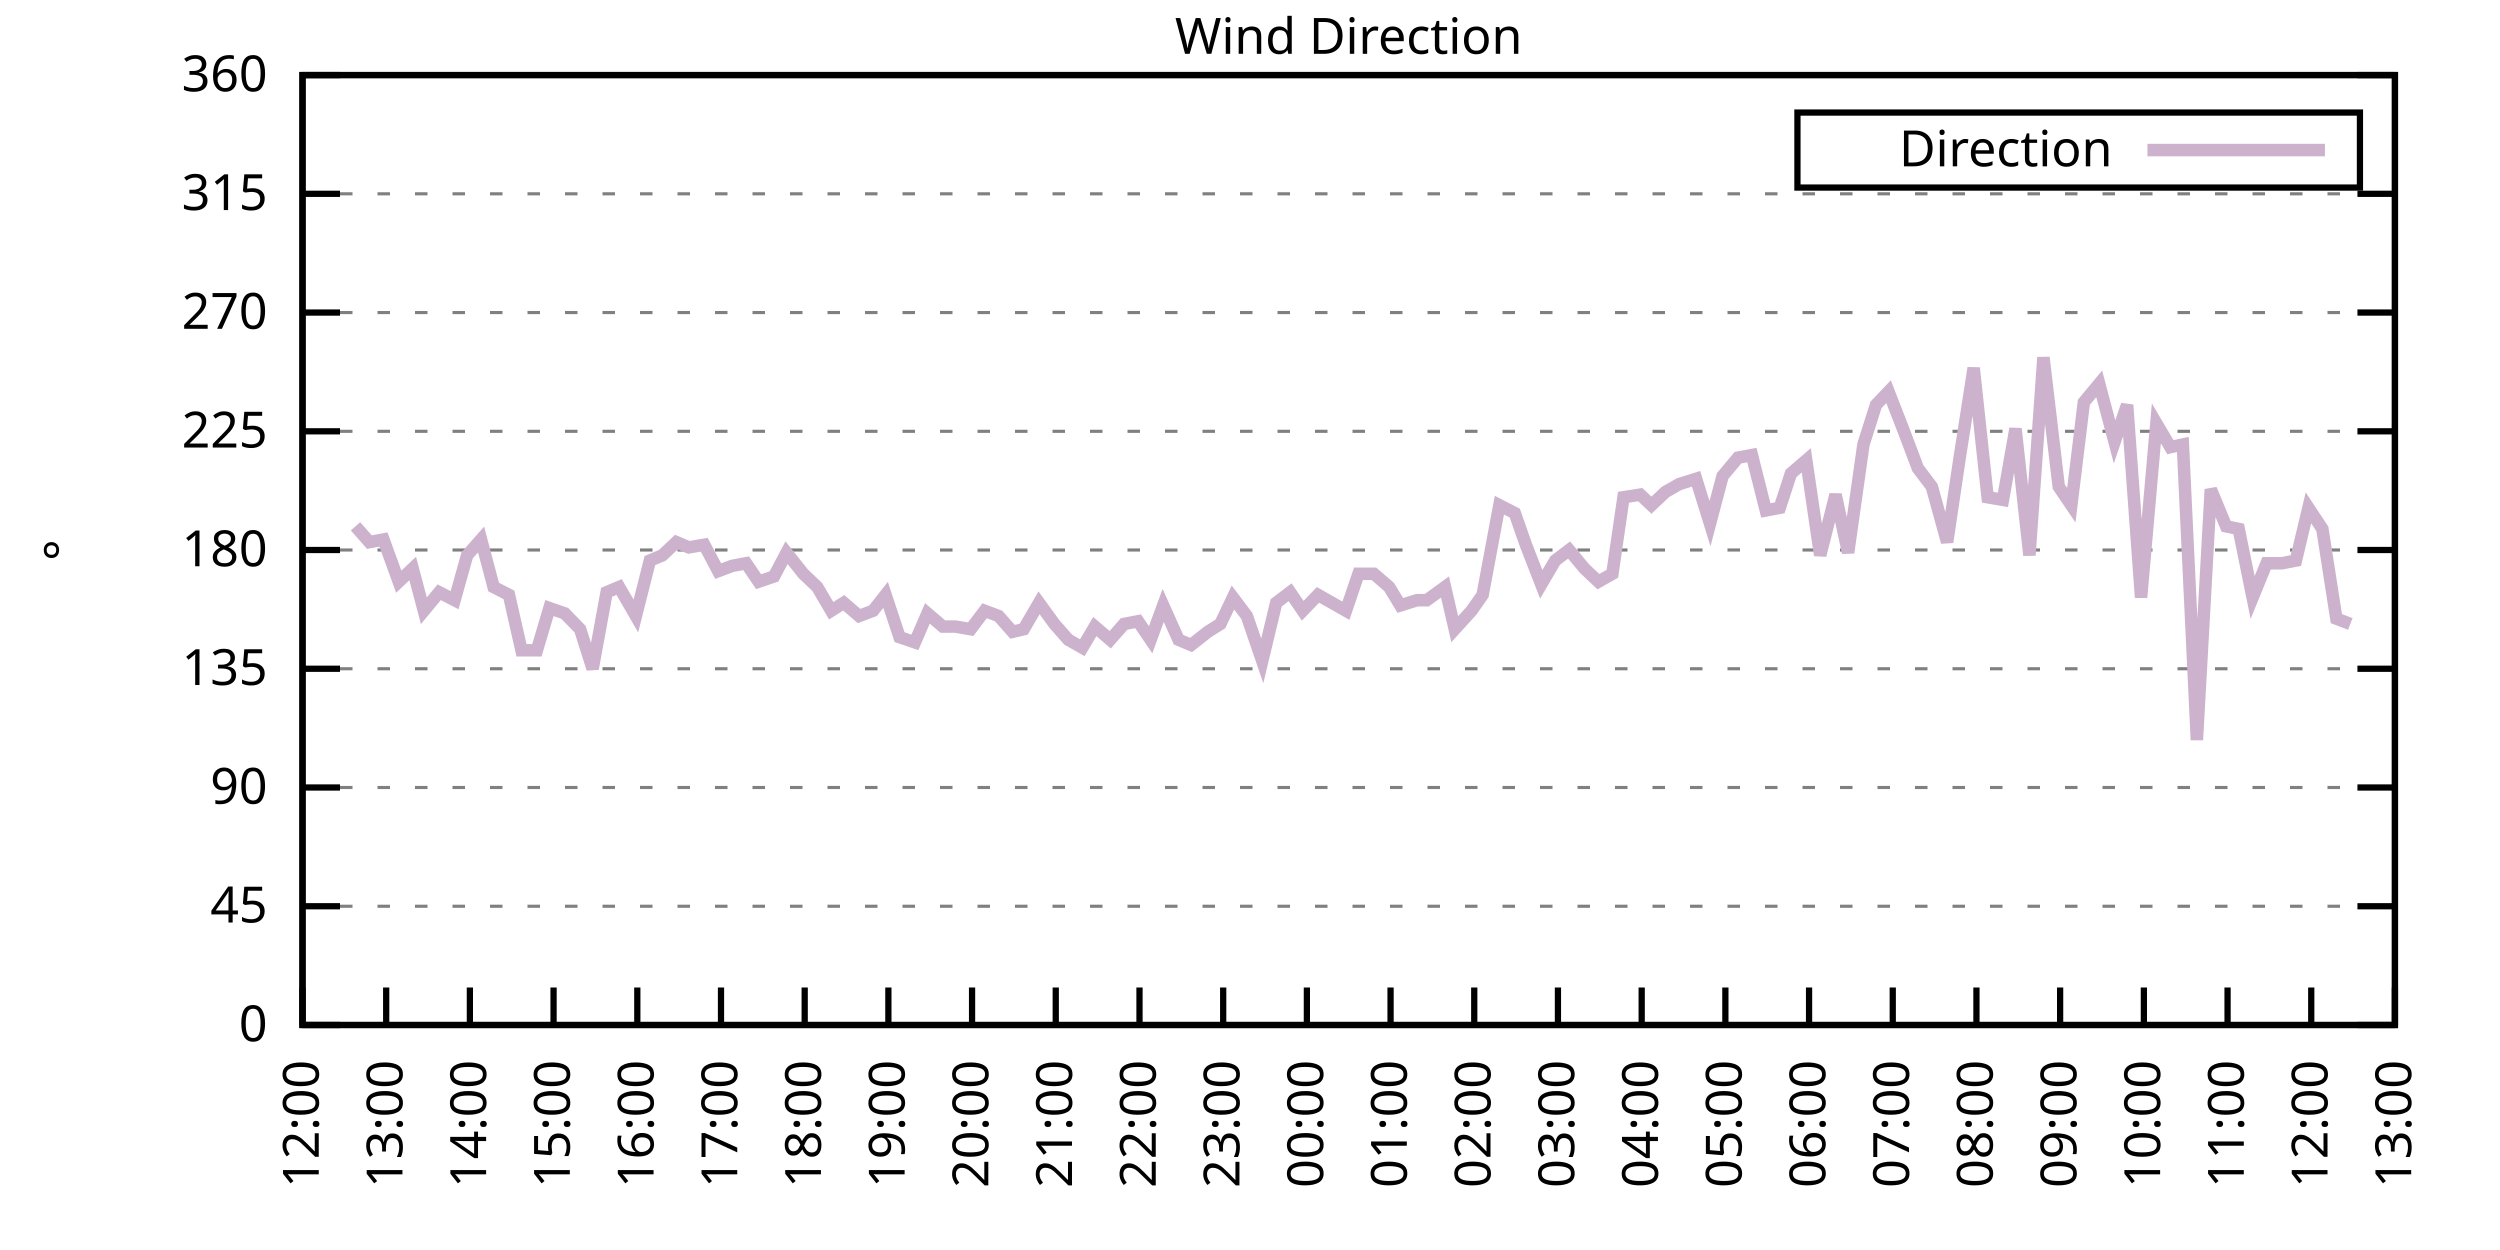
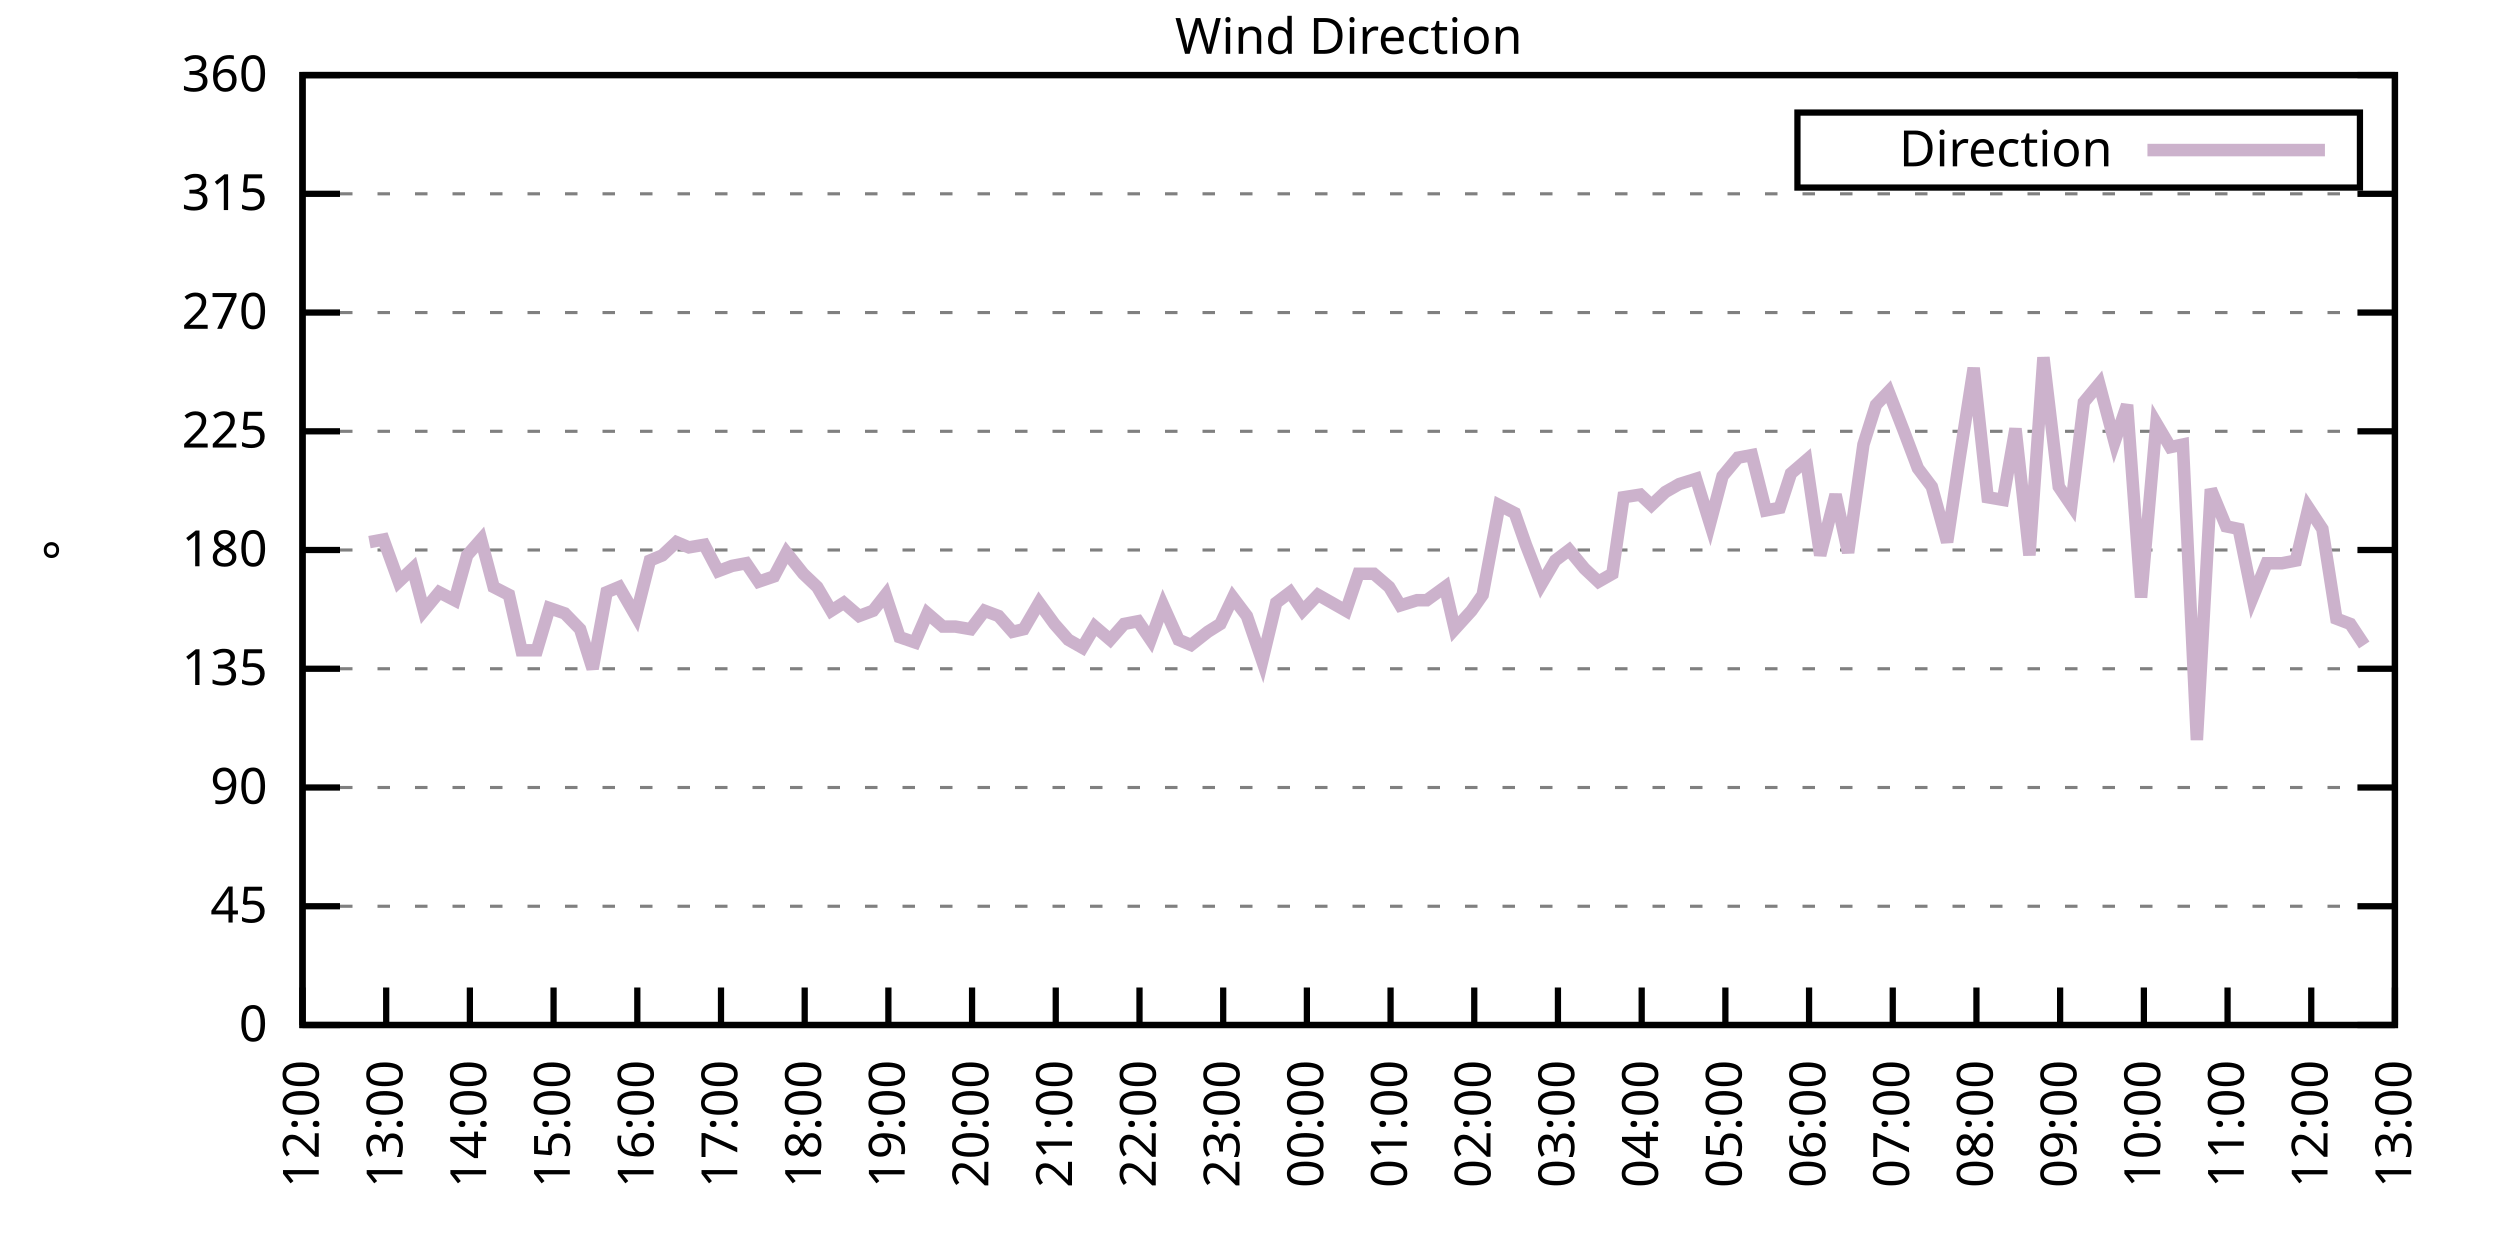
<svg xmlns="http://www.w3.org/2000/svg" xmlns:xlink="http://www.w3.org/1999/xlink" width="400" height="200" viewBox="0 0 400 200">
  <g id="gnuplot_canvas">
    <rect x="0" y="0" width="400" height="200" fill="none" />
    <defs>
      <circle id="gpDot" r="0.5" stroke-width="0.5" stroke="currentColor" />
      <path id="gpPt0" stroke-width="0.333" stroke="currentColor" d="M-1,0 h2 M0,-1 v2" />
      <path id="gpPt1" stroke-width="0.333" stroke="currentColor" d="M-1,-1 L1,1 M1,-1 L-1,1" />
      <path id="gpPt2" stroke-width="0.333" stroke="currentColor" d="M-1,0 L1,0 M0,-1 L0,1 M-1,-1 L1,1 M-1,1 L1,-1" />
      <rect id="gpPt3" stroke-width="0.333" stroke="currentColor" x="-1" y="-1" width="2" height="2" />
      <rect id="gpPt4" stroke-width="0.333" stroke="currentColor" fill="currentColor" x="-1" y="-1" width="2" height="2" />
      <circle id="gpPt5" stroke-width="0.333" stroke="currentColor" cx="0" cy="0" r="1" />
      <use xlink:href="#gpPt5" id="gpPt6" fill="currentColor" stroke="none" />
      <path id="gpPt7" stroke-width="0.333" stroke="currentColor" d="M0,-1.33 L-1.33,0.67 L1.33,0.67 z" />
      <use xlink:href="#gpPt7" id="gpPt8" fill="currentColor" stroke="none" />
      <use xlink:href="#gpPt7" id="gpPt9" stroke="currentColor" transform="rotate(180)" />
      <use xlink:href="#gpPt9" id="gpPt10" fill="currentColor" stroke="none" />
      <use xlink:href="#gpPt3" id="gpPt11" stroke="currentColor" transform="rotate(45)" />
      <use xlink:href="#gpPt11" id="gpPt12" fill="currentColor" stroke="none" />
      <path id="gpPt13" stroke-width="0.333" stroke="currentColor" d="M0,1.330 L1.265,0.411 L0.782,-1.067 L-0.782,-1.076 L-1.265,0.411 z" />
      <use xlink:href="#gpPt13" id="gpPt14" fill="currentColor" stroke="none" />
      <filter id="textbox" filterUnits="objectBoundingBox" x="0" y="0" height="1" width="1">
        <feFlood flood-color="white" flood-opacity="1" result="bgnd" />
        <feComposite in="SourceGraphic" in2="bgnd" operator="atop" />
      </filter>
      <filter id="greybox" filterUnits="objectBoundingBox" x="0" y="0" height="1" width="1">
        <feFlood flood-color="lightgrey" flood-opacity="1" result="grey" />
        <feComposite in="SourceGraphic" in2="grey" operator="atop" />
      </filter>
    </defs>
    <g fill="none" color="white" stroke="currentColor" stroke-width="1.00" stroke-linecap="butt" stroke-linejoin="miter">
</g>
    <g fill="none" color="black" stroke="currentColor" stroke-width="1.00" stroke-linecap="butt" stroke-linejoin="miter">
      <g stroke="none" shape-rendering="crispEdges">
        <polygon fill="rgb(255, 255, 255)" points="48.40,164.00 383.18,164.00 383.18,12.02 48.40,12.02 " />
      </g>
    </g>
    <g fill="none" color="black" stroke="currentColor" stroke-width="1.00" stroke-linecap="butt" stroke-linejoin="miter">
</g>
    <g fill="none" color="black" stroke="black" stroke-width="0.50" stroke-linecap="butt" stroke-linejoin="miter">
</g>
    <g fill="none" color="gray" stroke="currentColor" stroke-width="0.50" stroke-linecap="butt" stroke-linejoin="miter">
      <path stroke="gray" stroke-dasharray="2,4" class="gridline" d="M48.40,164.00 L383.19,164.00  " />
    </g>
    <g fill="none" color="gray" stroke="gray" stroke-width="1.00" stroke-linecap="butt" stroke-linejoin="miter">
</g>
    <g fill="none" color="black" stroke="currentColor" stroke-width="1.00" stroke-linecap="butt" stroke-linejoin="miter">
      <path stroke="black" d="M48.40,164.00 L54.40,164.00 M383.19,164.00 L377.19,164.00  " />
      <g transform="translate(42.80,166.60)" stroke="none" fill="black" font-family="Sans" font-size="8.00" text-anchor="end">
        <text>
          <tspan font-family="Sans"> 0</tspan>
        </text>
      </g>
    </g>
    <g fill="none" color="black" stroke="currentColor" stroke-width="1.00" stroke-linecap="butt" stroke-linejoin="miter">
</g>
    <g fill="none" color="black" stroke="black" stroke-width="0.50" stroke-linecap="butt" stroke-linejoin="miter">
</g>
    <g fill="none" color="gray" stroke="currentColor" stroke-width="0.50" stroke-linecap="butt" stroke-linejoin="miter">
      <path stroke="gray" stroke-dasharray="2,4" class="gridline" d="M48.40,145.00 L383.19,145.00  " />
    </g>
    <g fill="none" color="gray" stroke="gray" stroke-width="1.00" stroke-linecap="butt" stroke-linejoin="miter">
</g>
    <g fill="none" color="black" stroke="currentColor" stroke-width="1.00" stroke-linecap="butt" stroke-linejoin="miter">
      <path stroke="black" d="M48.40,145.00 L54.40,145.00 M383.19,145.00 L377.19,145.00  " />
      <g transform="translate(42.80,147.60)" stroke="none" fill="black" font-family="Sans" font-size="8.00" text-anchor="end">
        <text>
          <tspan font-family="Sans"> 45</tspan>
        </text>
      </g>
    </g>
    <g fill="none" color="black" stroke="currentColor" stroke-width="1.00" stroke-linecap="butt" stroke-linejoin="miter">
</g>
    <g fill="none" color="black" stroke="black" stroke-width="0.50" stroke-linecap="butt" stroke-linejoin="miter">
</g>
    <g fill="none" color="gray" stroke="currentColor" stroke-width="0.50" stroke-linecap="butt" stroke-linejoin="miter">
      <path stroke="gray" stroke-dasharray="2,4" class="gridline" d="M48.40,126.00 L383.19,126.00  " />
    </g>
    <g fill="none" color="gray" stroke="gray" stroke-width="1.00" stroke-linecap="butt" stroke-linejoin="miter">
</g>
    <g fill="none" color="black" stroke="currentColor" stroke-width="1.00" stroke-linecap="butt" stroke-linejoin="miter">
      <path stroke="black" d="M48.40,126.00 L54.40,126.00 M383.19,126.00 L377.19,126.00  " />
      <g transform="translate(42.80,128.60)" stroke="none" fill="black" font-family="Sans" font-size="8.00" text-anchor="end">
        <text>
          <tspan font-family="Sans"> 90</tspan>
        </text>
      </g>
    </g>
    <g fill="none" color="black" stroke="currentColor" stroke-width="1.00" stroke-linecap="butt" stroke-linejoin="miter">
</g>
    <g fill="none" color="black" stroke="black" stroke-width="0.50" stroke-linecap="butt" stroke-linejoin="miter">
</g>
    <g fill="none" color="gray" stroke="currentColor" stroke-width="0.50" stroke-linecap="butt" stroke-linejoin="miter">
      <path stroke="gray" stroke-dasharray="2,4" class="gridline" d="M48.40,107.00 L383.19,107.00  " />
    </g>
    <g fill="none" color="gray" stroke="gray" stroke-width="1.00" stroke-linecap="butt" stroke-linejoin="miter">
</g>
    <g fill="none" color="black" stroke="currentColor" stroke-width="1.00" stroke-linecap="butt" stroke-linejoin="miter">
      <path stroke="black" d="M48.40,107.00 L54.40,107.00 M383.19,107.00 L377.19,107.00  " />
      <g transform="translate(42.80,109.60)" stroke="none" fill="black" font-family="Sans" font-size="8.00" text-anchor="end">
        <text>
          <tspan font-family="Sans"> 135</tspan>
        </text>
      </g>
    </g>
    <g fill="none" color="black" stroke="currentColor" stroke-width="1.00" stroke-linecap="butt" stroke-linejoin="miter">
</g>
    <g fill="none" color="black" stroke="black" stroke-width="0.50" stroke-linecap="butt" stroke-linejoin="miter">
</g>
    <g fill="none" color="gray" stroke="currentColor" stroke-width="0.50" stroke-linecap="butt" stroke-linejoin="miter">
      <path stroke="gray" stroke-dasharray="2,4" class="gridline" d="M48.40,88.00 L383.19,88.00  " />
    </g>
    <g fill="none" color="gray" stroke="gray" stroke-width="1.00" stroke-linecap="butt" stroke-linejoin="miter">
</g>
    <g fill="none" color="black" stroke="currentColor" stroke-width="1.00" stroke-linecap="butt" stroke-linejoin="miter">
      <path stroke="black" d="M48.40,88.00 L54.40,88.00 M383.19,88.00 L377.19,88.00  " />
      <g transform="translate(42.80,90.60)" stroke="none" fill="black" font-family="Sans" font-size="8.00" text-anchor="end">
        <text>
          <tspan font-family="Sans"> 180</tspan>
        </text>
      </g>
    </g>
    <g fill="none" color="black" stroke="currentColor" stroke-width="1.00" stroke-linecap="butt" stroke-linejoin="miter">
</g>
    <g fill="none" color="black" stroke="black" stroke-width="0.50" stroke-linecap="butt" stroke-linejoin="miter">
</g>
    <g fill="none" color="gray" stroke="currentColor" stroke-width="0.50" stroke-linecap="butt" stroke-linejoin="miter">
      <path stroke="gray" stroke-dasharray="2,4" class="gridline" d="M48.40,69.01 L383.19,69.01  " />
    </g>
    <g fill="none" color="gray" stroke="gray" stroke-width="1.00" stroke-linecap="butt" stroke-linejoin="miter">
</g>
    <g fill="none" color="black" stroke="currentColor" stroke-width="1.00" stroke-linecap="butt" stroke-linejoin="miter">
      <path stroke="black" d="M48.40,69.01 L54.40,69.01 M383.19,69.01 L377.19,69.01  " />
      <g transform="translate(42.80,71.61)" stroke="none" fill="black" font-family="Sans" font-size="8.00" text-anchor="end">
        <text>
          <tspan font-family="Sans"> 225</tspan>
        </text>
      </g>
    </g>
    <g fill="none" color="black" stroke="currentColor" stroke-width="1.00" stroke-linecap="butt" stroke-linejoin="miter">
</g>
    <g fill="none" color="black" stroke="black" stroke-width="0.50" stroke-linecap="butt" stroke-linejoin="miter">
</g>
    <g fill="none" color="gray" stroke="currentColor" stroke-width="0.50" stroke-linecap="butt" stroke-linejoin="miter">
      <path stroke="gray" stroke-dasharray="2,4" class="gridline" d="M48.40,50.01 L383.19,50.01  " />
    </g>
    <g fill="none" color="gray" stroke="gray" stroke-width="1.00" stroke-linecap="butt" stroke-linejoin="miter">
</g>
    <g fill="none" color="black" stroke="currentColor" stroke-width="1.00" stroke-linecap="butt" stroke-linejoin="miter">
      <path stroke="black" d="M48.40,50.01 L54.40,50.01 M383.19,50.01 L377.19,50.01  " />
      <g transform="translate(42.80,52.61)" stroke="none" fill="black" font-family="Sans" font-size="8.00" text-anchor="end">
        <text>
          <tspan font-family="Sans"> 270</tspan>
        </text>
      </g>
    </g>
    <g fill="none" color="black" stroke="currentColor" stroke-width="1.00" stroke-linecap="butt" stroke-linejoin="miter">
</g>
    <g fill="none" color="black" stroke="black" stroke-width="0.50" stroke-linecap="butt" stroke-linejoin="miter">
</g>
    <g fill="none" color="gray" stroke="currentColor" stroke-width="0.50" stroke-linecap="butt" stroke-linejoin="miter">
      <path stroke="gray" stroke-dasharray="2,4" class="gridline" d="M48.40,31.01 L383.19,31.01  " />
    </g>
    <g fill="none" color="gray" stroke="gray" stroke-width="1.00" stroke-linecap="butt" stroke-linejoin="miter">
</g>
    <g fill="none" color="black" stroke="currentColor" stroke-width="1.00" stroke-linecap="butt" stroke-linejoin="miter">
      <path stroke="black" d="M48.40,31.01 L54.40,31.01 M383.19,31.01 L377.19,31.01  " />
      <g transform="translate(42.80,33.61)" stroke="none" fill="black" font-family="Sans" font-size="8.00" text-anchor="end">
        <text>
          <tspan font-family="Sans"> 315</tspan>
        </text>
      </g>
    </g>
    <g fill="none" color="black" stroke="currentColor" stroke-width="1.00" stroke-linecap="butt" stroke-linejoin="miter">
</g>
    <g fill="none" color="black" stroke="black" stroke-width="0.50" stroke-linecap="butt" stroke-linejoin="miter">
</g>
    <g fill="none" color="gray" stroke="currentColor" stroke-width="0.50" stroke-linecap="butt" stroke-linejoin="miter">
      <path stroke="gray" stroke-dasharray="2,4" class="gridline" d="M48.40,12.01 L383.19,12.01  " />
    </g>
    <g fill="none" color="gray" stroke="gray" stroke-width="1.00" stroke-linecap="butt" stroke-linejoin="miter">
</g>
    <g fill="none" color="black" stroke="currentColor" stroke-width="1.00" stroke-linecap="butt" stroke-linejoin="miter">
      <path stroke="black" d="M48.40,12.01 L54.40,12.01 M383.19,12.01 L377.19,12.01  " />
      <g transform="translate(42.80,14.61)" stroke="none" fill="black" font-family="Sans" font-size="8.00" text-anchor="end">
        <text>
          <tspan font-family="Sans"> 360</tspan>
        </text>
      </g>
    </g>
    <g fill="none" color="black" stroke="currentColor" stroke-width="1.00" stroke-linecap="butt" stroke-linejoin="miter">
      <path stroke="black" d="M48.40,164.00 L48.40,158.00  " />
      <g transform="translate(51.00,169.60) rotate(270.00)" stroke="none" fill="black" font-family="Sans" font-size="8.00" text-anchor="end">
        <text>
          <tspan font-family="Sans">12:00</tspan>
        </text>
      </g>
    </g>
    <g fill="none" color="black" stroke="currentColor" stroke-width="1.00" stroke-linecap="butt" stroke-linejoin="miter">
      <path stroke="black" d="M61.79,164.00 L61.79,158.00  " />
      <g transform="translate(64.39,169.60) rotate(270.00)" stroke="none" fill="black" font-family="Sans" font-size="8.00" text-anchor="end">
        <text>
          <tspan font-family="Sans">13:00</tspan>
        </text>
      </g>
    </g>
    <g fill="none" color="black" stroke="currentColor" stroke-width="1.00" stroke-linecap="butt" stroke-linejoin="miter">
      <path stroke="black" d="M75.18,164.00 L75.18,158.00  " />
      <g transform="translate(77.78,169.60) rotate(270.00)" stroke="none" fill="black" font-family="Sans" font-size="8.00" text-anchor="end">
        <text>
          <tspan font-family="Sans">14:00</tspan>
        </text>
      </g>
    </g>
    <g fill="none" color="black" stroke="currentColor" stroke-width="1.00" stroke-linecap="butt" stroke-linejoin="miter">
      <path stroke="black" d="M88.57,164.00 L88.57,158.00  " />
      <g transform="translate(91.17,169.60) rotate(270.00)" stroke="none" fill="black" font-family="Sans" font-size="8.00" text-anchor="end">
        <text>
          <tspan font-family="Sans">15:00</tspan>
        </text>
      </g>
    </g>
    <g fill="none" color="black" stroke="currentColor" stroke-width="1.00" stroke-linecap="butt" stroke-linejoin="miter">
      <path stroke="black" d="M101.97,164.00 L101.97,158.00  " />
      <g transform="translate(104.57,169.60) rotate(270.00)" stroke="none" fill="black" font-family="Sans" font-size="8.00" text-anchor="end">
        <text>
          <tspan font-family="Sans">16:00</tspan>
        </text>
      </g>
    </g>
    <g fill="none" color="black" stroke="currentColor" stroke-width="1.00" stroke-linecap="butt" stroke-linejoin="miter">
      <path stroke="black" d="M115.36,164.00 L115.36,158.00  " />
      <g transform="translate(117.96,169.60) rotate(270.00)" stroke="none" fill="black" font-family="Sans" font-size="8.00" text-anchor="end">
        <text>
          <tspan font-family="Sans">17:00</tspan>
        </text>
      </g>
    </g>
    <g fill="none" color="black" stroke="currentColor" stroke-width="1.00" stroke-linecap="butt" stroke-linejoin="miter">
      <path stroke="black" d="M128.75,164.00 L128.75,158.00  " />
      <g transform="translate(131.35,169.60) rotate(270.00)" stroke="none" fill="black" font-family="Sans" font-size="8.00" text-anchor="end">
        <text>
          <tspan font-family="Sans">18:00</tspan>
        </text>
      </g>
    </g>
    <g fill="none" color="black" stroke="currentColor" stroke-width="1.00" stroke-linecap="butt" stroke-linejoin="miter">
      <path stroke="black" d="M142.14,164.00 L142.14,158.00  " />
      <g transform="translate(144.74,169.60) rotate(270.00)" stroke="none" fill="black" font-family="Sans" font-size="8.00" text-anchor="end">
        <text>
          <tspan font-family="Sans">19:00</tspan>
        </text>
      </g>
    </g>
    <g fill="none" color="black" stroke="currentColor" stroke-width="1.00" stroke-linecap="butt" stroke-linejoin="miter">
      <path stroke="black" d="M155.53,164.00 L155.53,158.00  " />
      <g transform="translate(158.13,169.60) rotate(270.00)" stroke="none" fill="black" font-family="Sans" font-size="8.00" text-anchor="end">
        <text>
          <tspan font-family="Sans">20:00</tspan>
        </text>
      </g>
    </g>
    <g fill="none" color="black" stroke="currentColor" stroke-width="1.00" stroke-linecap="butt" stroke-linejoin="miter">
      <path stroke="black" d="M168.92,164.00 L168.92,158.00  " />
      <g transform="translate(171.52,169.60) rotate(270.00)" stroke="none" fill="black" font-family="Sans" font-size="8.00" text-anchor="end">
        <text>
          <tspan font-family="Sans">21:00</tspan>
        </text>
      </g>
    </g>
    <g fill="none" color="black" stroke="currentColor" stroke-width="1.00" stroke-linecap="butt" stroke-linejoin="miter">
      <path stroke="black" d="M182.32,164.00 L182.32,158.00  " />
      <g transform="translate(184.92,169.60) rotate(270.00)" stroke="none" fill="black" font-family="Sans" font-size="8.00" text-anchor="end">
        <text>
          <tspan font-family="Sans">22:00</tspan>
        </text>
      </g>
    </g>
    <g fill="none" color="black" stroke="currentColor" stroke-width="1.00" stroke-linecap="butt" stroke-linejoin="miter">
      <path stroke="black" d="M195.71,164.00 L195.71,158.00  " />
      <g transform="translate(198.31,169.60) rotate(270.00)" stroke="none" fill="black" font-family="Sans" font-size="8.00" text-anchor="end">
        <text>
          <tspan font-family="Sans">23:00</tspan>
        </text>
      </g>
    </g>
    <g fill="none" color="black" stroke="currentColor" stroke-width="1.00" stroke-linecap="butt" stroke-linejoin="miter">
      <path stroke="black" d="M209.10,164.00 L209.10,158.00  " />
      <g transform="translate(211.70,169.60) rotate(270.00)" stroke="none" fill="black" font-family="Sans" font-size="8.00" text-anchor="end">
        <text>
          <tspan font-family="Sans">00:00</tspan>
        </text>
      </g>
    </g>
    <g fill="none" color="black" stroke="currentColor" stroke-width="1.00" stroke-linecap="butt" stroke-linejoin="miter">
      <path stroke="black" d="M222.49,164.00 L222.49,158.00  " />
      <g transform="translate(225.09,169.60) rotate(270.00)" stroke="none" fill="black" font-family="Sans" font-size="8.00" text-anchor="end">
        <text>
          <tspan font-family="Sans">01:00</tspan>
        </text>
      </g>
    </g>
    <g fill="none" color="black" stroke="currentColor" stroke-width="1.00" stroke-linecap="butt" stroke-linejoin="miter">
      <path stroke="black" d="M235.88,164.00 L235.88,158.00  " />
      <g transform="translate(238.48,169.60) rotate(270.00)" stroke="none" fill="black" font-family="Sans" font-size="8.00" text-anchor="end">
        <text>
          <tspan font-family="Sans">02:00</tspan>
        </text>
      </g>
    </g>
    <g fill="none" color="black" stroke="currentColor" stroke-width="1.00" stroke-linecap="butt" stroke-linejoin="miter">
      <path stroke="black" d="M249.27,164.00 L249.27,158.00  " />
      <g transform="translate(251.87,169.60) rotate(270.00)" stroke="none" fill="black" font-family="Sans" font-size="8.00" text-anchor="end">
        <text>
          <tspan font-family="Sans">03:00</tspan>
        </text>
      </g>
    </g>
    <g fill="none" color="black" stroke="currentColor" stroke-width="1.00" stroke-linecap="butt" stroke-linejoin="miter">
      <path stroke="black" d="M262.67,164.00 L262.67,158.00  " />
      <g transform="translate(265.27,169.60) rotate(270.00)" stroke="none" fill="black" font-family="Sans" font-size="8.00" text-anchor="end">
        <text>
          <tspan font-family="Sans">04:00</tspan>
        </text>
      </g>
    </g>
    <g fill="none" color="black" stroke="currentColor" stroke-width="1.00" stroke-linecap="butt" stroke-linejoin="miter">
      <path stroke="black" d="M276.06,164.00 L276.06,158.00  " />
      <g transform="translate(278.66,169.60) rotate(270.00)" stroke="none" fill="black" font-family="Sans" font-size="8.00" text-anchor="end">
        <text>
          <tspan font-family="Sans">05:00</tspan>
        </text>
      </g>
    </g>
    <g fill="none" color="black" stroke="currentColor" stroke-width="1.00" stroke-linecap="butt" stroke-linejoin="miter">
      <path stroke="black" d="M289.45,164.00 L289.45,158.00  " />
      <g transform="translate(292.05,169.60) rotate(270.00)" stroke="none" fill="black" font-family="Sans" font-size="8.00" text-anchor="end">
        <text>
          <tspan font-family="Sans">06:00</tspan>
        </text>
      </g>
    </g>
    <g fill="none" color="black" stroke="currentColor" stroke-width="1.00" stroke-linecap="butt" stroke-linejoin="miter">
      <path stroke="black" d="M302.84,164.00 L302.84,158.00  " />
      <g transform="translate(305.44,169.60) rotate(270.00)" stroke="none" fill="black" font-family="Sans" font-size="8.00" text-anchor="end">
        <text>
          <tspan font-family="Sans">07:00</tspan>
        </text>
      </g>
    </g>
    <g fill="none" color="black" stroke="currentColor" stroke-width="1.00" stroke-linecap="butt" stroke-linejoin="miter">
      <path stroke="black" d="M316.23,164.00 L316.23,158.00  " />
      <g transform="translate(318.83,169.60) rotate(270.00)" stroke="none" fill="black" font-family="Sans" font-size="8.00" text-anchor="end">
        <text>
          <tspan font-family="Sans">08:00</tspan>
        </text>
      </g>
    </g>
    <g fill="none" color="black" stroke="currentColor" stroke-width="1.00" stroke-linecap="butt" stroke-linejoin="miter">
      <path stroke="black" d="M329.62,164.00 L329.62,158.00  " />
      <g transform="translate(332.22,169.60) rotate(270.00)" stroke="none" fill="black" font-family="Sans" font-size="8.00" text-anchor="end">
        <text>
          <tspan font-family="Sans">09:00</tspan>
        </text>
      </g>
    </g>
    <g fill="none" color="black" stroke="currentColor" stroke-width="1.00" stroke-linecap="butt" stroke-linejoin="miter">
      <path stroke="black" d="M343.02,164.00 L343.02,158.00  " />
      <g transform="translate(345.62,169.60) rotate(270.00)" stroke="none" fill="black" font-family="Sans" font-size="8.00" text-anchor="end">
        <text>
          <tspan font-family="Sans">10:00</tspan>
        </text>
      </g>
    </g>
    <g fill="none" color="black" stroke="currentColor" stroke-width="1.00" stroke-linecap="butt" stroke-linejoin="miter">
      <path stroke="black" d="M356.41,164.00 L356.41,158.00  " />
      <g transform="translate(359.01,169.60) rotate(270.00)" stroke="none" fill="black" font-family="Sans" font-size="8.00" text-anchor="end">
        <text>
          <tspan font-family="Sans">11:00</tspan>
        </text>
      </g>
    </g>
    <g fill="none" color="black" stroke="currentColor" stroke-width="1.00" stroke-linecap="butt" stroke-linejoin="miter">
      <path stroke="black" d="M369.80,164.00 L369.80,158.00  " />
      <g transform="translate(372.40,169.60) rotate(270.00)" stroke="none" fill="black" font-family="Sans" font-size="8.00" text-anchor="end">
        <text>
          <tspan font-family="Sans">12:00</tspan>
        </text>
      </g>
    </g>
    <g fill="none" color="black" stroke="currentColor" stroke-width="1.00" stroke-linecap="butt" stroke-linejoin="miter">
      <path stroke="black" d="M383.19,164.00 L383.19,158.00  " />
      <g transform="translate(385.79,169.60) rotate(270.00)" stroke="none" fill="black" font-family="Sans" font-size="8.00" text-anchor="end">
        <text>
          <tspan font-family="Sans">13:00</tspan>
        </text>
      </g>
    </g>
    <g fill="none" color="black" stroke="currentColor" stroke-width="1.00" stroke-linecap="butt" stroke-linejoin="miter">
</g>
    <g fill="none" color="black" stroke="currentColor" stroke-width="1.00" stroke-linecap="butt" stroke-linejoin="miter">
      <path stroke="black" d="M48.40,12.01 L48.40,164.00 L383.19,164.00 L383.19,12.01 L48.40,12.01 Z  " />
    </g>
    <g fill="none" color="black" stroke="currentColor" stroke-width="1.00" stroke-linecap="butt" stroke-linejoin="miter">
</g>
    <g fill="none" color="black" stroke="currentColor" stroke-width="1.00" stroke-linecap="butt" stroke-linejoin="miter">
      <path stroke="black" d="M287.59,30.01 L287.59,18.01 L377.59,18.01 L377.59,30.01 L287.59,30.01 Z  " />
    </g>
    <g id="Wind_direction_plot_1">
      <g fill="none" color="white" stroke="black" stroke-width="2.00" stroke-linecap="butt" stroke-linejoin="miter">
</g>
      <g fill="none" color="black" stroke="currentColor" stroke-width="2.00" stroke-linecap="butt" stroke-linejoin="miter">
        <g transform="translate(337.99,26.61)" stroke="none" fill="black" font-family="Sans" font-size="8.00" text-anchor="end">
          <text>
            <tspan font-family="Sans">Direction</tspan>
          </text>
        </g>
      </g>
      <g fill="none" color="black" stroke="currentColor" stroke-width="2.00" stroke-linecap="butt" stroke-linejoin="miter">
-         <path stroke="rgb(204, 178, 204)" d="M343.59,24.01 L371.99,24.01 M56.88,84.21 L59.11,86.74 L61.35,86.32 L63.80,93.07 L66.03,90.96 L67.82,97.72   L70.27,94.76 L72.73,96.03 L74.74,88.85 L76.97,86.32 L78.98,93.92 L81.43,95.18 L83.44,104.05 L85.90,104.05   L87.91,97.29 L90.36,98.14 L92.82,100.67 L94.82,107.00 L97.06,94.76 L99.06,93.92 L101.74,98.56 L103.98,89.69   L105.98,88.85 L108.22,86.74 L110.22,87.58 L112.68,87.16 L114.91,91.38 L117.14,90.54 L119.38,90.12 L121.38,93.07   L123.84,92.23 L125.85,88.43 L128.53,91.80 L130.76,93.92 L132.99,97.72 L135.00,96.45 L137.45,98.56 L139.69,97.72   L141.69,95.18 L143.93,101.94 L146.38,102.78 L148.39,98.14 L150.85,100.25 L152.85,100.25 L155.31,100.67 L157.54,97.72   L159.77,98.56 L162.01,101.09 L163.79,100.67 L166.25,96.45 L168.70,99.83 L170.93,102.36 L173.17,103.63 L175.17,100.25   L177.63,102.36 L179.86,99.83 L182.09,99.40 L184.10,102.36 L186.11,96.87 L188.57,102.36 L190.57,103.20 L193.25,101.09   L195.26,99.83 L197.27,95.60 L199.50,98.56 L201.96,105.74 L204.19,96.45 L206.42,94.76 L208.43,97.72 L210.88,95.18   L213.12,96.45 L215.35,97.72 L217.36,91.80 L219.81,91.80 L222.27,93.92 L224.05,96.87 L226.73,96.03 L228.29,96.03   L231.20,93.92 L232.76,100.67 L235.44,97.72 L237.22,95.18 L239.90,80.83 L242.36,82.09 L244.14,87.16 L246.60,93.49   L248.83,89.69 L251.06,88.00 L253.51,90.96 L255.75,93.07 L257.98,91.80 L259.76,79.56 L262.44,79.14 L264.23,80.83   L266.46,78.72 L268.69,77.45 L271.37,76.61 L273.60,83.78 L275.61,76.18 L278.07,73.23 L280.30,72.81 L282.53,81.67   L284.76,81.25 L286.55,75.76 L289.00,73.65 L291.23,88.85 L293.69,79.14 L295.70,88.43 L298.15,71.12 L300.16,64.78   L302.17,62.67 L304.63,69.01 L306.86,74.92 L309.09,77.87 L311.54,86.74 L313.55,73.23 L315.79,58.87 L318.02,79.56   L320.47,79.98 L322.48,68.58 L324.71,88.85 L326.95,57.18 L329.40,77.87 L331.41,80.83 L333.42,64.36 L335.87,61.41   L338.33,70.70 L340.34,64.78 L342.57,95.60 L345.02,67.74 L347.26,71.54 L349.26,71.12 L351.50,118.40 L353.73,78.29   L356.18,84.21 L358.19,84.63 L360.42,95.60 L362.66,90.12 L365.11,90.12 L367.34,89.69 L369.35,81.25 L371.58,84.63   L373.82,98.98 L376.05,99.83  " />
+         <path stroke="rgb(204, 178, 204)" d="M343.59,24.01 L371.99,24.01 M59.11,86.74 L61.35,86.32 L63.80,93.07 L66.03,90.96 L67.82,97.72 L70.27,94.76   L72.73,96.03 L74.74,88.85 L76.97,86.32 L78.98,93.92 L81.43,95.18 L83.44,104.05 L85.90,104.05 L87.91,97.29   L90.36,98.14 L92.82,100.67 L94.82,107.00 L97.06,94.76 L99.06,93.92 L101.74,98.56 L103.98,89.69 L105.98,88.85   L108.22,86.74 L110.22,87.58 L112.68,87.16 L114.91,91.38 L117.14,90.54 L119.38,90.12 L121.38,93.07 L123.84,92.23   L125.85,88.43 L128.53,91.80 L130.76,93.92 L132.99,97.72 L135.00,96.45 L137.45,98.56 L139.69,97.72 L141.69,95.18   L143.93,101.94 L146.38,102.78 L148.39,98.14 L150.85,100.25 L152.85,100.25 L155.31,100.67 L157.54,97.72 L159.77,98.56   L162.01,101.09 L163.79,100.67 L166.25,96.45 L168.70,99.83 L170.93,102.36 L173.17,103.63 L175.17,100.25 L177.63,102.36   L179.86,99.83 L182.09,99.40 L184.10,102.36 L186.11,96.87 L188.57,102.36 L190.57,103.20 L193.25,101.09 L195.26,99.83   L197.27,95.60 L199.50,98.56 L201.96,105.74 L204.19,96.45 L206.42,94.76 L208.43,97.72 L210.88,95.18 L213.12,96.45   L215.35,97.72 L217.36,91.80 L219.81,91.80 L222.27,93.92 L224.05,96.87 L226.73,96.03 L228.29,96.03 L231.20,93.92   L232.76,100.67 L235.44,97.72 L237.22,95.18 L239.90,80.83 L242.36,82.09 L244.14,87.16 L246.60,93.49 L248.83,89.69   L251.06,88.00 L253.51,90.96 L255.75,93.07 L257.98,91.80 L259.76,79.56 L262.44,79.14 L264.23,80.83 L266.46,78.72   L268.69,77.45 L271.37,76.61 L273.60,83.78 L275.61,76.18 L278.07,73.23 L280.30,72.81 L282.53,81.67 L284.76,81.25   L286.55,75.76 L289.00,73.65 L291.23,88.85 L293.69,79.14 L295.70,88.43 L298.15,71.12 L300.16,64.78 L302.17,62.67   L304.63,69.01 L306.86,74.92 L309.09,77.87 L311.54,86.74 L313.55,73.23 L315.79,58.87 L318.02,79.56 L320.47,79.98   L322.48,68.58 L324.71,88.85 L326.95,57.18 L329.40,77.87 L331.41,80.83 L333.42,64.36 L335.87,61.41 L338.33,70.70   L340.34,64.78 L342.57,95.60 L345.02,67.74 L347.26,71.54 L349.26,71.12 L351.50,118.40 L353.73,78.29 L356.18,84.21   L358.19,84.63 L360.42,95.60 L362.66,90.12 L365.11,90.12 L367.34,89.69 L369.35,81.25 L371.58,84.63 L373.82,98.98   L376.05,99.83 L378.28,103.20  " />
      </g>
    </g>
    <g fill="none" color="black" stroke="currentColor" stroke-width="2.00" stroke-linecap="butt" stroke-linejoin="miter">
</g>
    <g fill="none" color="black" stroke="black" stroke-width="1.00" stroke-linecap="butt" stroke-linejoin="miter">
</g>
    <g fill="none" color="black" stroke="currentColor" stroke-width="1.00" stroke-linecap="butt" stroke-linejoin="miter">
      <path stroke="black" d="M48.40,12.01 L48.40,164.00 L383.19,164.00 L383.19,12.01 L48.40,12.01 Z  " />
      <g transform="translate(12.80,88.01) rotate(270.00)" stroke="none" fill="black" font-family="Sans" font-size="8.00" text-anchor="middle">
        <text>
          <tspan font-family="Sans">°</tspan>
        </text>
      </g>
    </g>
    <g fill="none" color="black" stroke="currentColor" stroke-width="1.00" stroke-linecap="butt" stroke-linejoin="miter">
</g>
    <g fill="none" color="black" stroke="currentColor" stroke-width="1.00" stroke-linecap="butt" stroke-linejoin="miter">
      <g transform="translate(215.79,8.61)" stroke="none" fill="black" font-family="Sans" font-size="8.00" text-anchor="middle">
        <text>
          <tspan font-family="Sans">Wind Direction</tspan>
        </text>
      </g>
    </g>
    <g fill="none" color="black" stroke="currentColor" stroke-width="1.00" stroke-linecap="butt" stroke-linejoin="miter">
</g>
  </g>
</svg>
